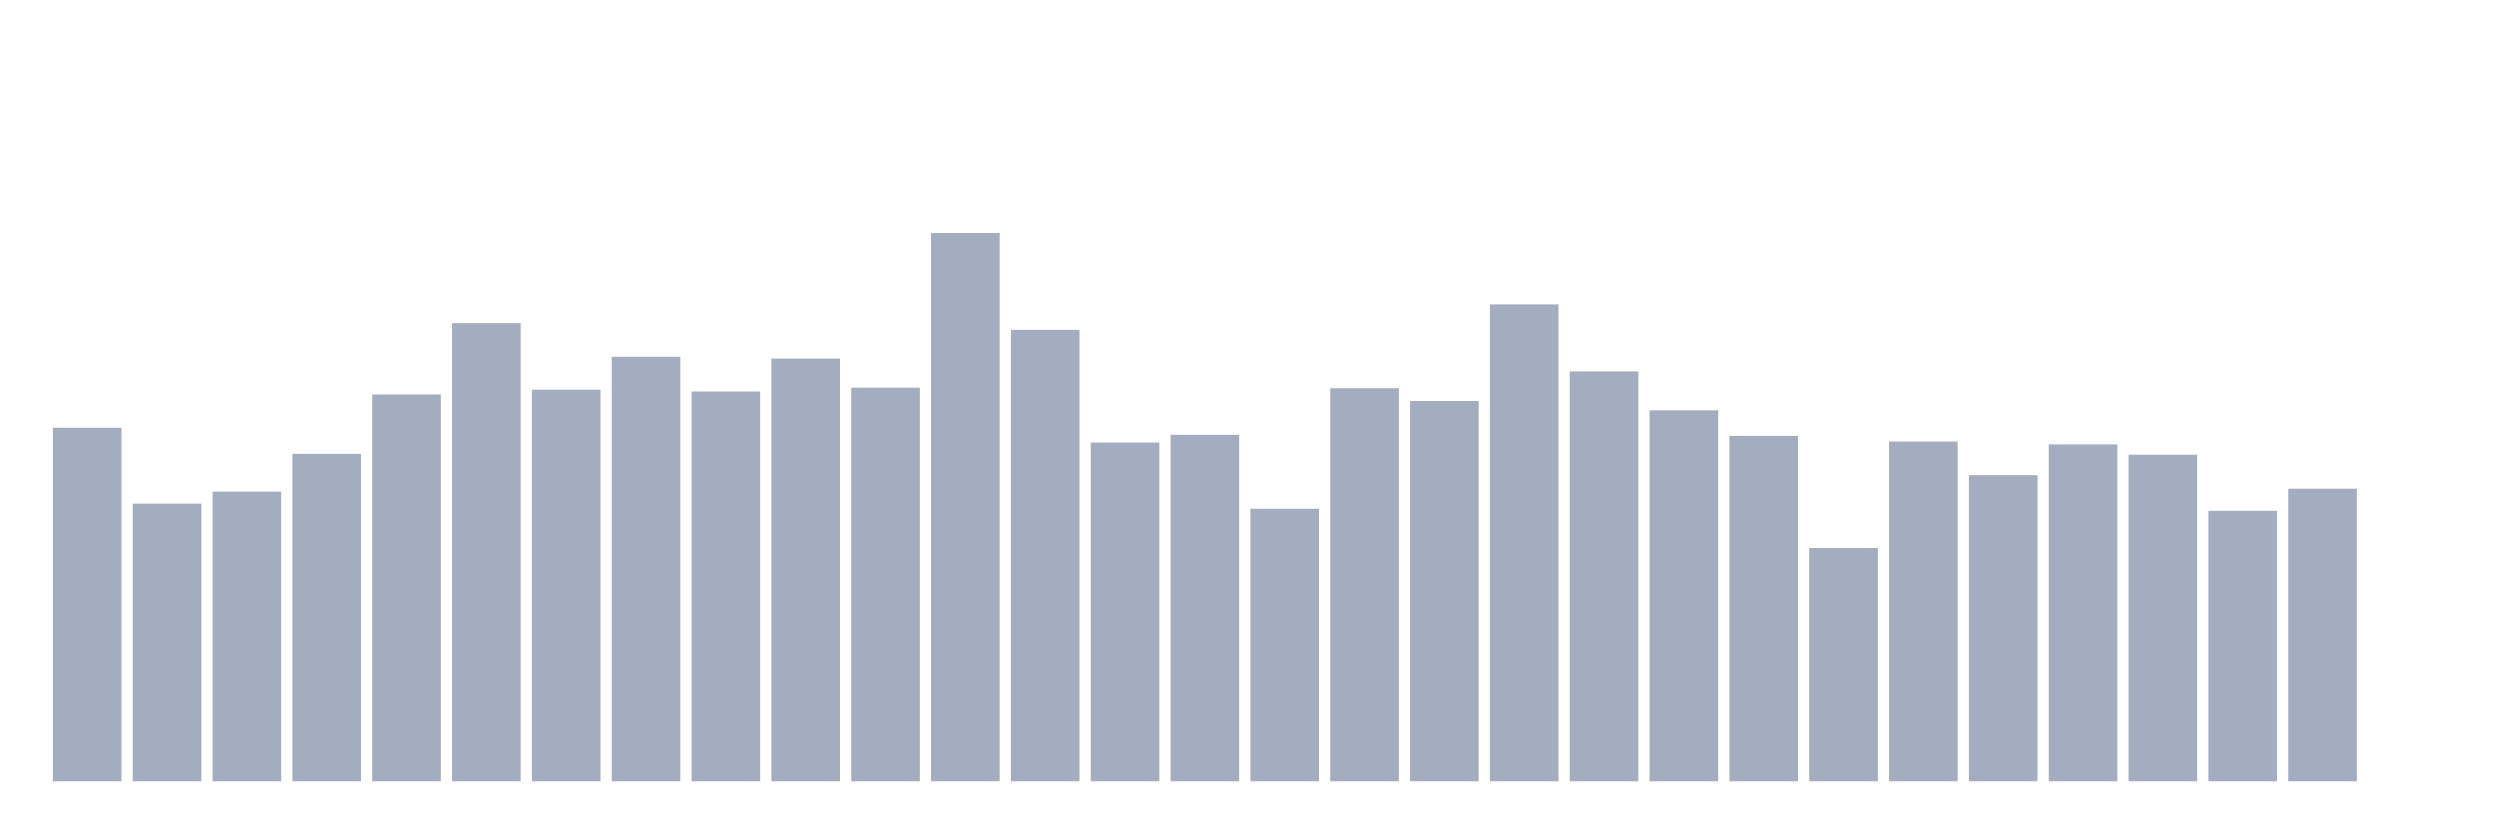
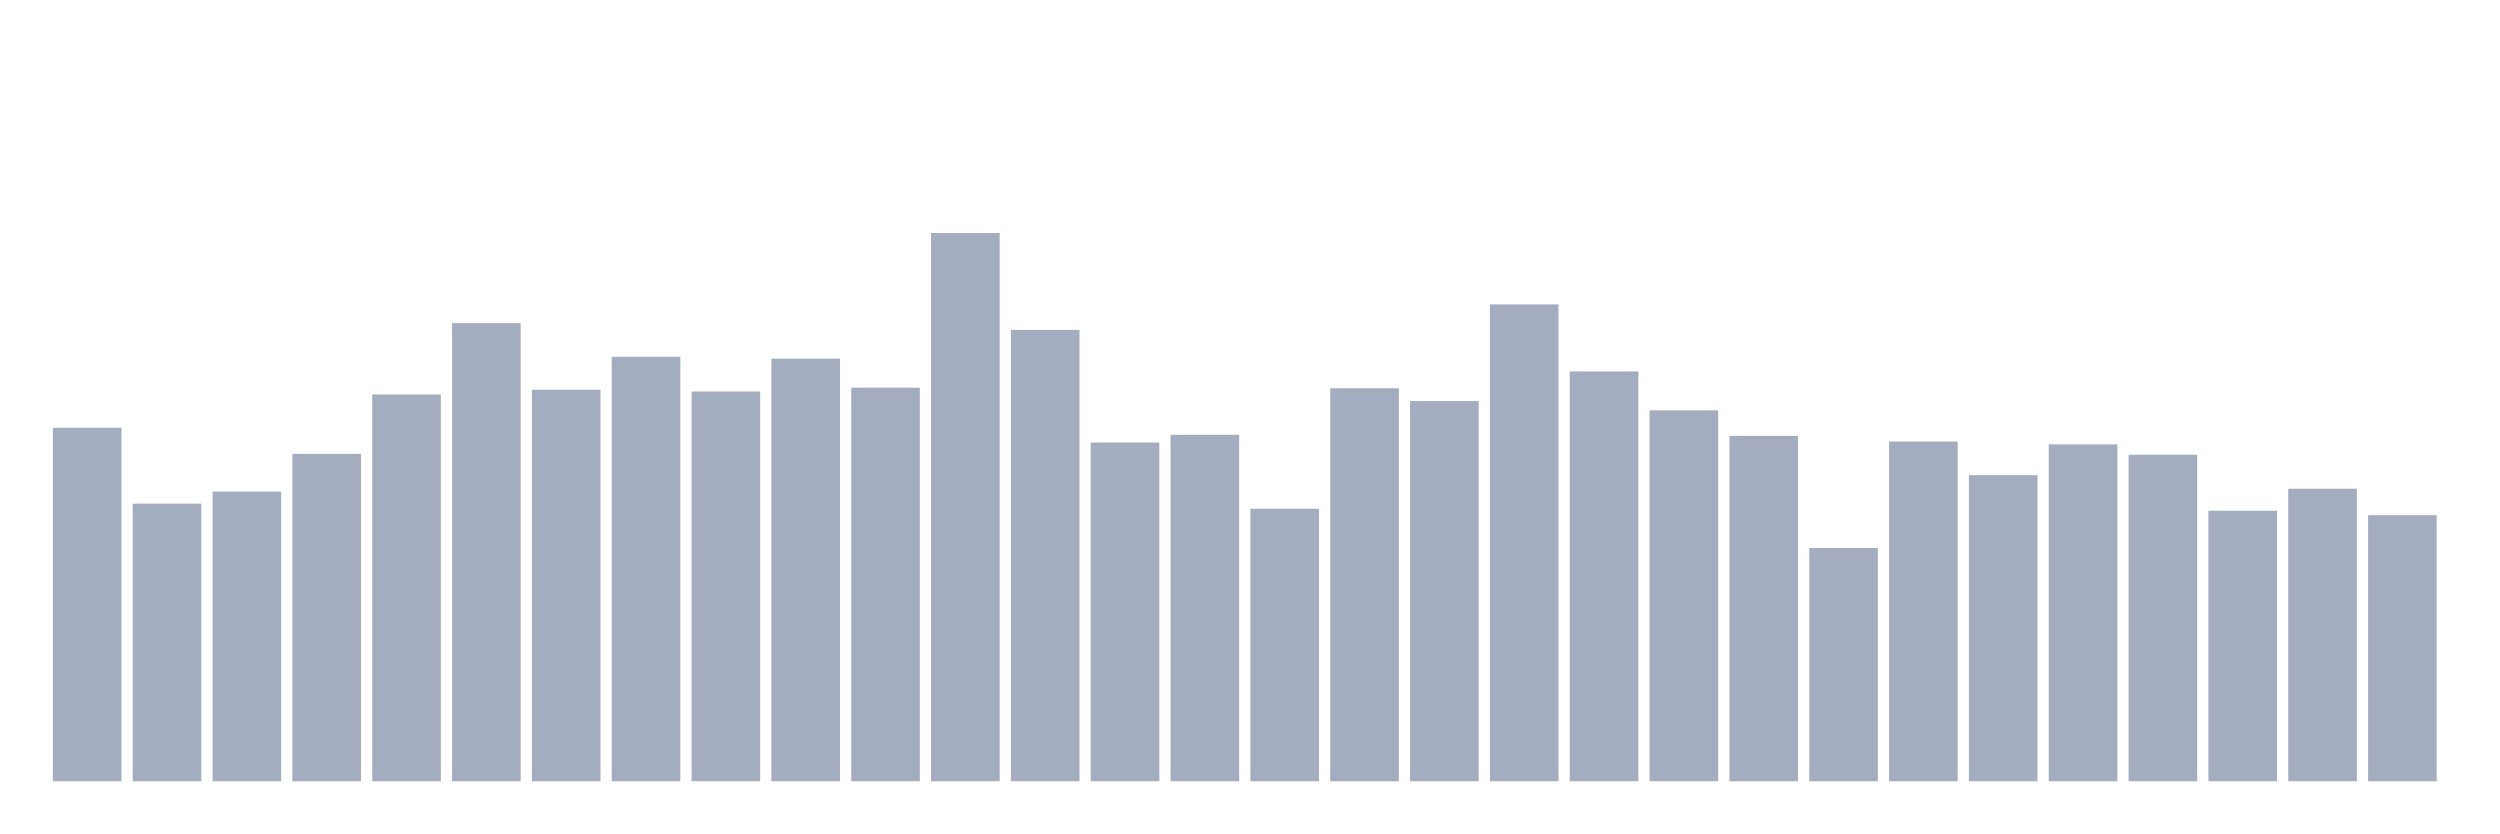
<svg xmlns="http://www.w3.org/2000/svg" viewBox="0 0 480 160">
  <g transform="translate(10,10)">
    <rect class="bar" x="0.153" width="13.175" y="72.13" height="67.87" fill="rgb(164,173,192)" />
    <rect class="bar" x="15.482" width="13.175" y="86.699" height="53.301" fill="rgb(164,173,192)" />
    <rect class="bar" x="30.81" width="13.175" y="84.388" height="55.612" fill="rgb(164,173,192)" />
    <rect class="bar" x="46.138" width="13.175" y="77.135" height="62.865" fill="rgb(164,173,192)" />
    <rect class="bar" x="61.466" width="13.175" y="65.739" height="74.261" fill="rgb(164,173,192)" />
    <rect class="bar" x="76.794" width="13.175" y="52.047" height="87.953" fill="rgb(164,173,192)" />
    <rect class="bar" x="92.123" width="13.175" y="64.83" height="75.17" fill="rgb(164,173,192)" />
    <rect class="bar" x="107.451" width="13.175" y="58.502" height="81.498" fill="rgb(164,173,192)" />
    <rect class="bar" x="122.779" width="13.175" y="65.165" height="74.835" fill="rgb(164,173,192)" />
    <rect class="bar" x="138.107" width="13.175" y="58.853" height="81.147" fill="rgb(164,173,192)" />
    <rect class="bar" x="153.436" width="13.175" y="64.432" height="75.568" fill="rgb(164,173,192)" />
    <rect class="bar" x="168.764" width="13.175" y="34.737" height="105.263" fill="rgb(164,173,192)" />
    <rect class="bar" x="184.092" width="13.175" y="53.338" height="86.662" fill="rgb(164,173,192)" />
    <rect class="bar" x="199.42" width="13.175" y="74.968" height="65.032" fill="rgb(164,173,192)" />
    <rect class="bar" x="214.748" width="13.175" y="73.485" height="66.515" fill="rgb(164,173,192)" />
    <rect class="bar" x="230.077" width="13.175" y="87.687" height="52.313" fill="rgb(164,173,192)" />
    <rect class="bar" x="245.405" width="13.175" y="64.543" height="75.457" fill="rgb(164,173,192)" />
    <rect class="bar" x="260.733" width="13.175" y="66.998" height="73.002" fill="rgb(164,173,192)" />
    <rect class="bar" x="276.061" width="13.175" y="48.445" height="91.555" fill="rgb(164,173,192)" />
    <rect class="bar" x="291.39" width="13.175" y="61.308" height="78.692" fill="rgb(164,173,192)" />
    <rect class="bar" x="306.718" width="13.175" y="68.783" height="71.217" fill="rgb(164,173,192)" />
    <rect class="bar" x="322.046" width="13.175" y="73.692" height="66.308" fill="rgb(164,173,192)" />
    <rect class="bar" x="337.374" width="13.175" y="95.211" height="44.789" fill="rgb(164,173,192)" />
    <rect class="bar" x="352.702" width="13.175" y="74.776" height="65.224" fill="rgb(164,173,192)" />
    <rect class="bar" x="368.031" width="13.175" y="81.232" height="58.768" fill="rgb(164,173,192)" />
    <rect class="bar" x="383.359" width="13.175" y="75.318" height="64.682" fill="rgb(164,173,192)" />
    <rect class="bar" x="398.687" width="13.175" y="77.311" height="62.689" fill="rgb(164,173,192)" />
    <rect class="bar" x="414.015" width="13.175" y="88.07" height="51.93" fill="rgb(164,173,192)" />
    <rect class="bar" x="429.344" width="13.175" y="83.83" height="56.17" fill="rgb(164,173,192)" />
-     <rect class="bar" x="444.672" width="13.175" y="140" height="0" fill="rgb(164,173,192)" />
+     <rect class="bar" x="444.672" width="13.175" y="88.915" height="51.085" fill="rgb(164,173,192)" />
  </g>
</svg>
